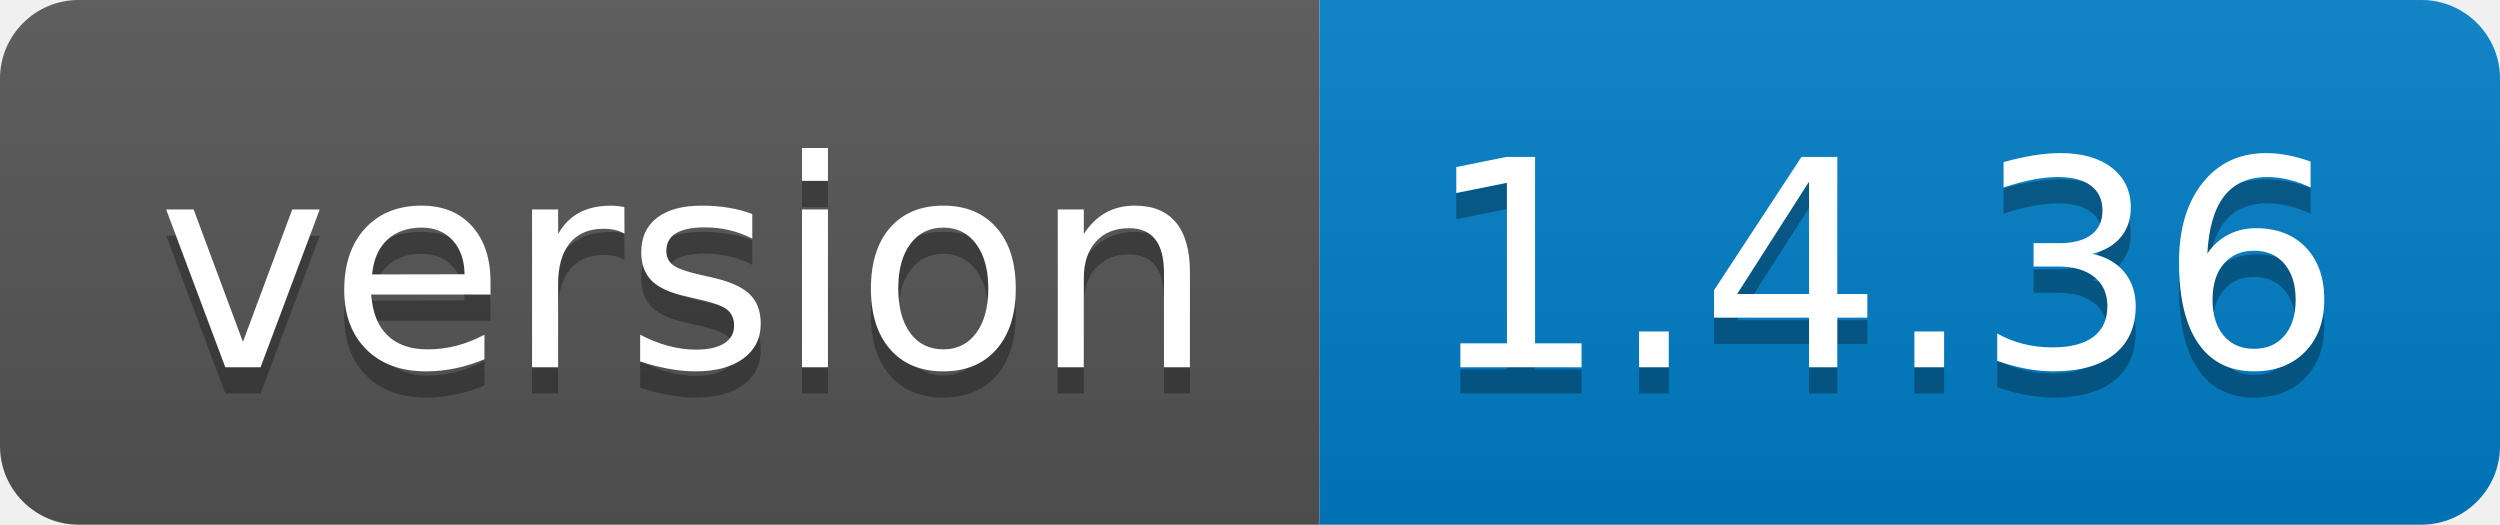
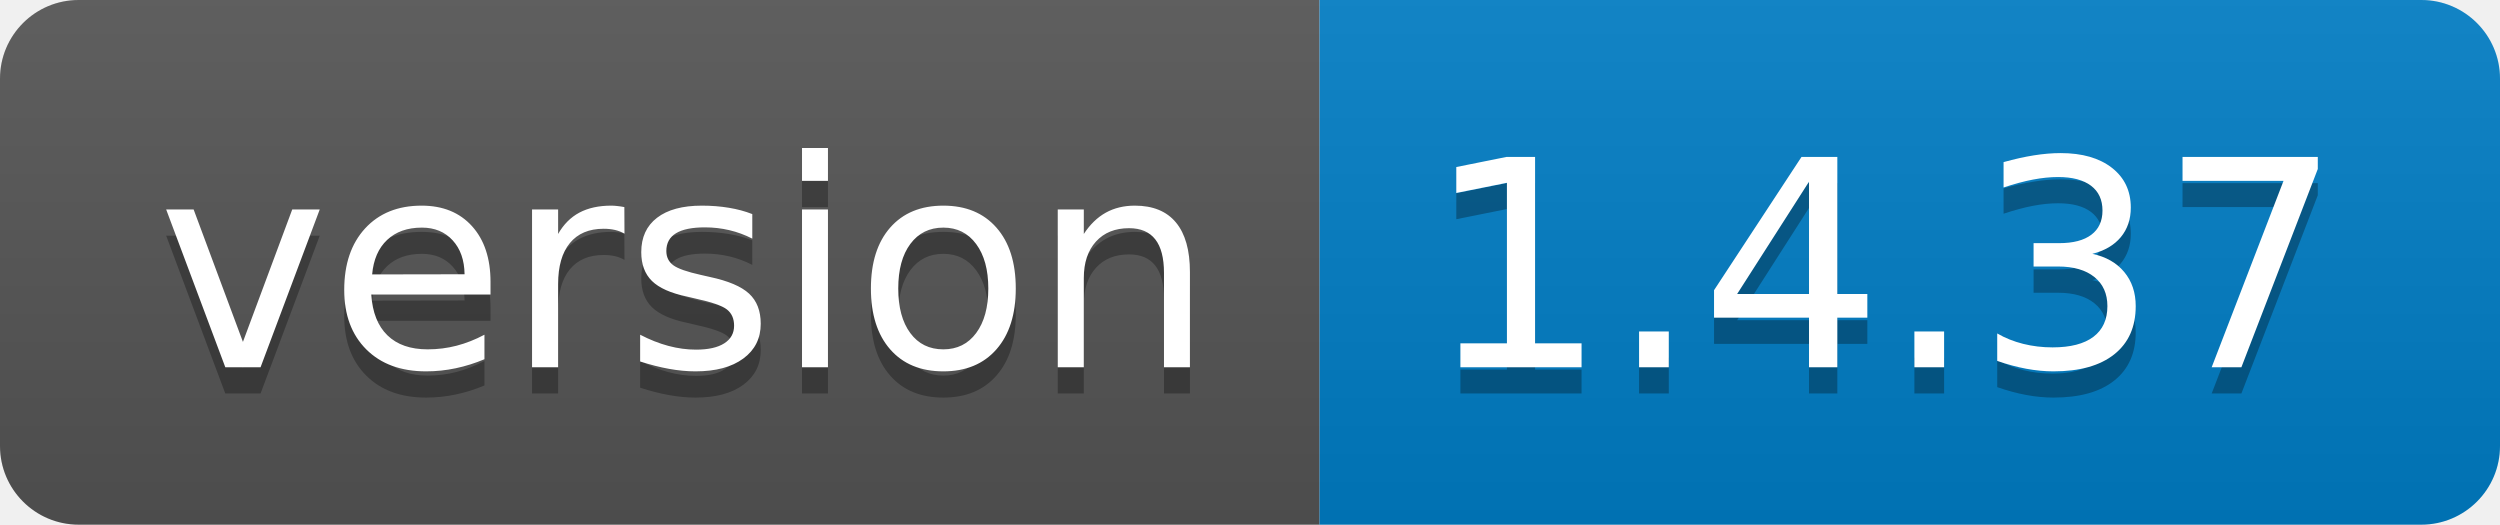
<svg xmlns="http://www.w3.org/2000/svg" width="95.3" height="20">
  <linearGradient id="smooth" x2="0" y2="100%">
    <stop offset="0" stop-color="#bbb" stop-opacity=".1" />
    <stop offset="1" stop-opacity=".1" />
  </linearGradient>
  <clipPath id="round">
    <rect width="95.3" height="20" rx="3" fill="#fff" />
  </clipPath>
  <g clip-path="url(#round)">
    <rect width="50.3" height="20" fill="#555" />
    <rect x="50.3" width="45.0" height="20" fill="#007ec6" />
    <rect width="95.3" height="20" fill="url(#smooth)" />
  </g>
  <g fill="#fff" text-anchor="middle" font-family="DejaVu Sans,Verdana,Geneva,sans-serif" font-size="110">
    <text x="261.5" y="150" fill="#010101" fill-opacity=".3" transform="scale(0.1)" textLength="403.0" lengthAdjust="spacing">version</text>
    <text x="261.5" y="140" transform="scale(0.1)" textLength="403.0" lengthAdjust="spacing">version</text>
-     <text x="718.0" y="150" fill="#010101" fill-opacity=".3" transform="scale(0.1)" textLength="350.0" lengthAdjust="spacing">1.4.36</text>
-     <text x="718.0" y="140" transform="scale(0.1)" textLength="350.0" lengthAdjust="spacing">1.4.36</text>
+     <text x="718.0" y="150" fill="#010101" fill-opacity=".3" transform="scale(0.1)" textLength="350.0" lengthAdjust="spacing">1.4.37</text>
+     <text x="718.0" y="140" transform="scale(0.1)" textLength="350.0" lengthAdjust="spacing">1.4.37</text>
  </g>
</svg>
